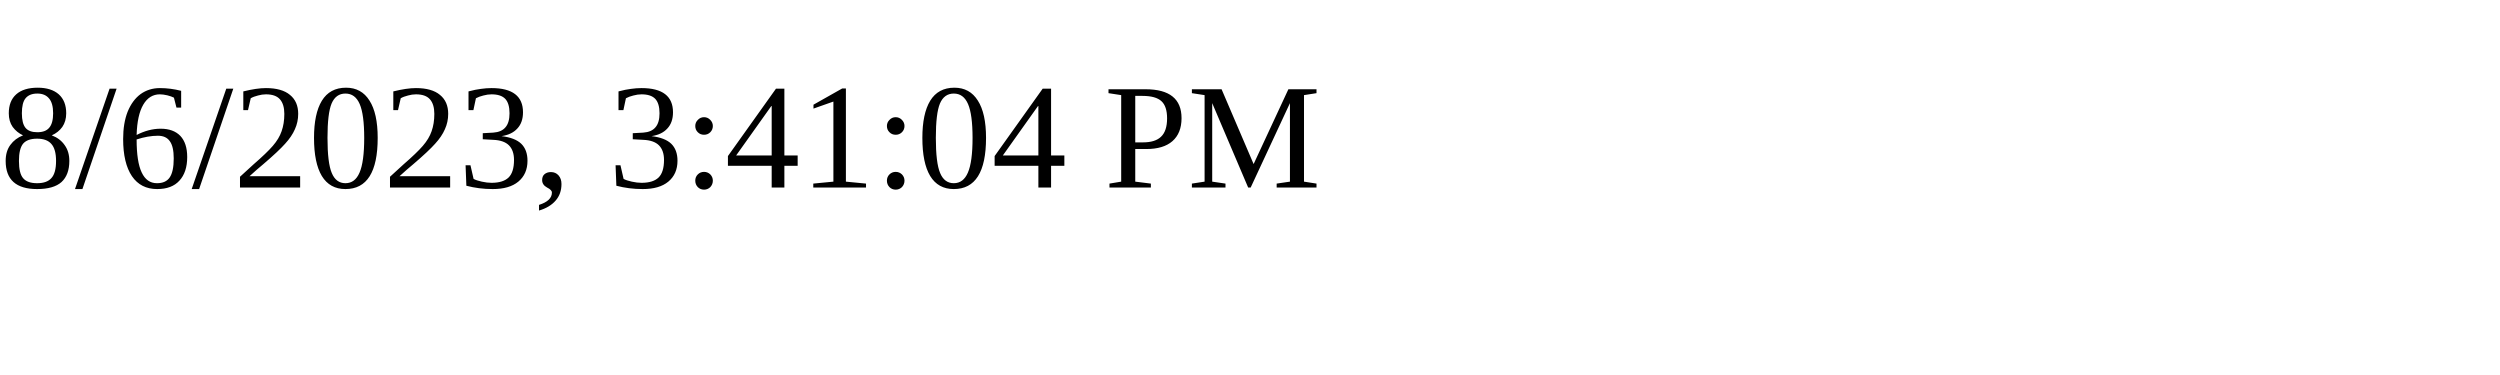
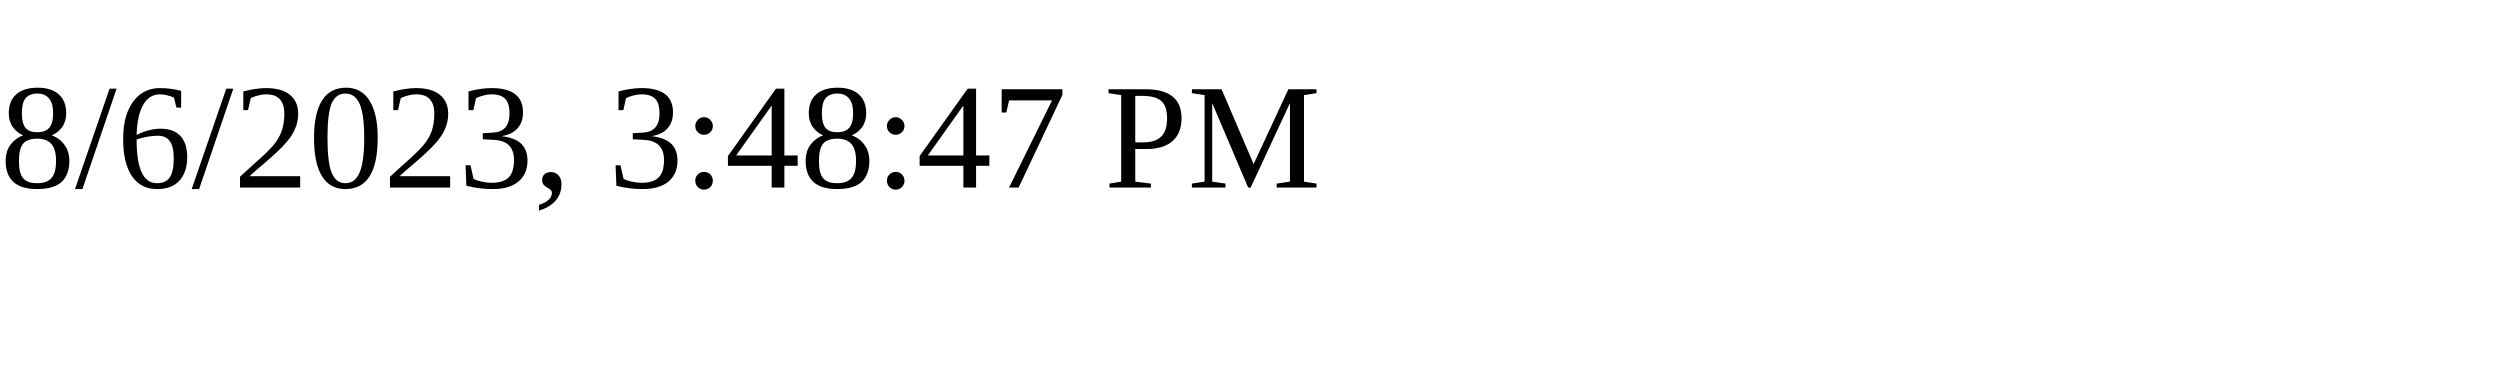
<svg xmlns="http://www.w3.org/2000/svg" height="30" width="200">
-   <text x="0" y="15">8/6/2023, 3:41:04 PM</text>
+   <text x="0" y="15">8/6/2023, 3:48:47 PM</text>
</svg>
